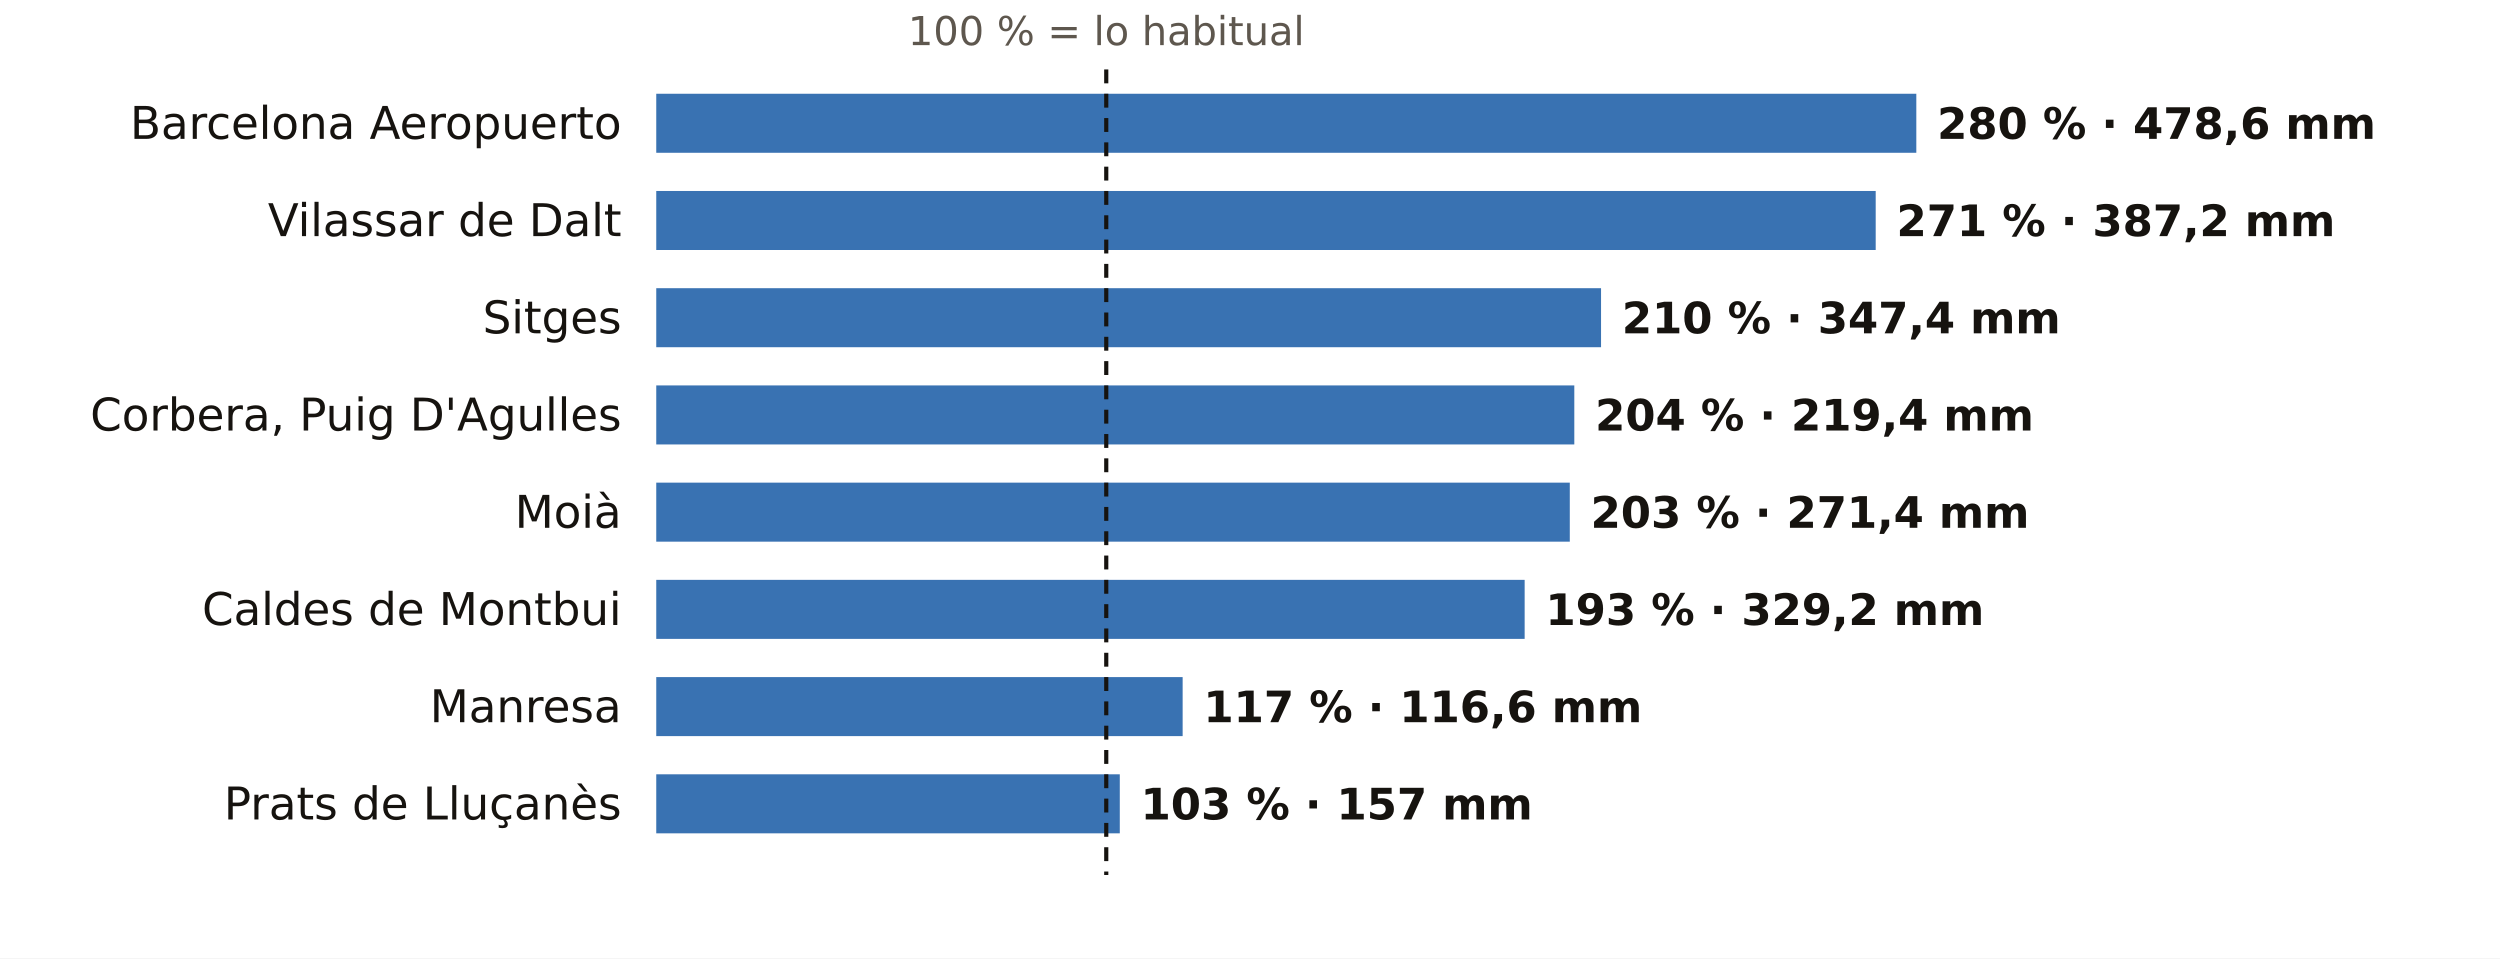
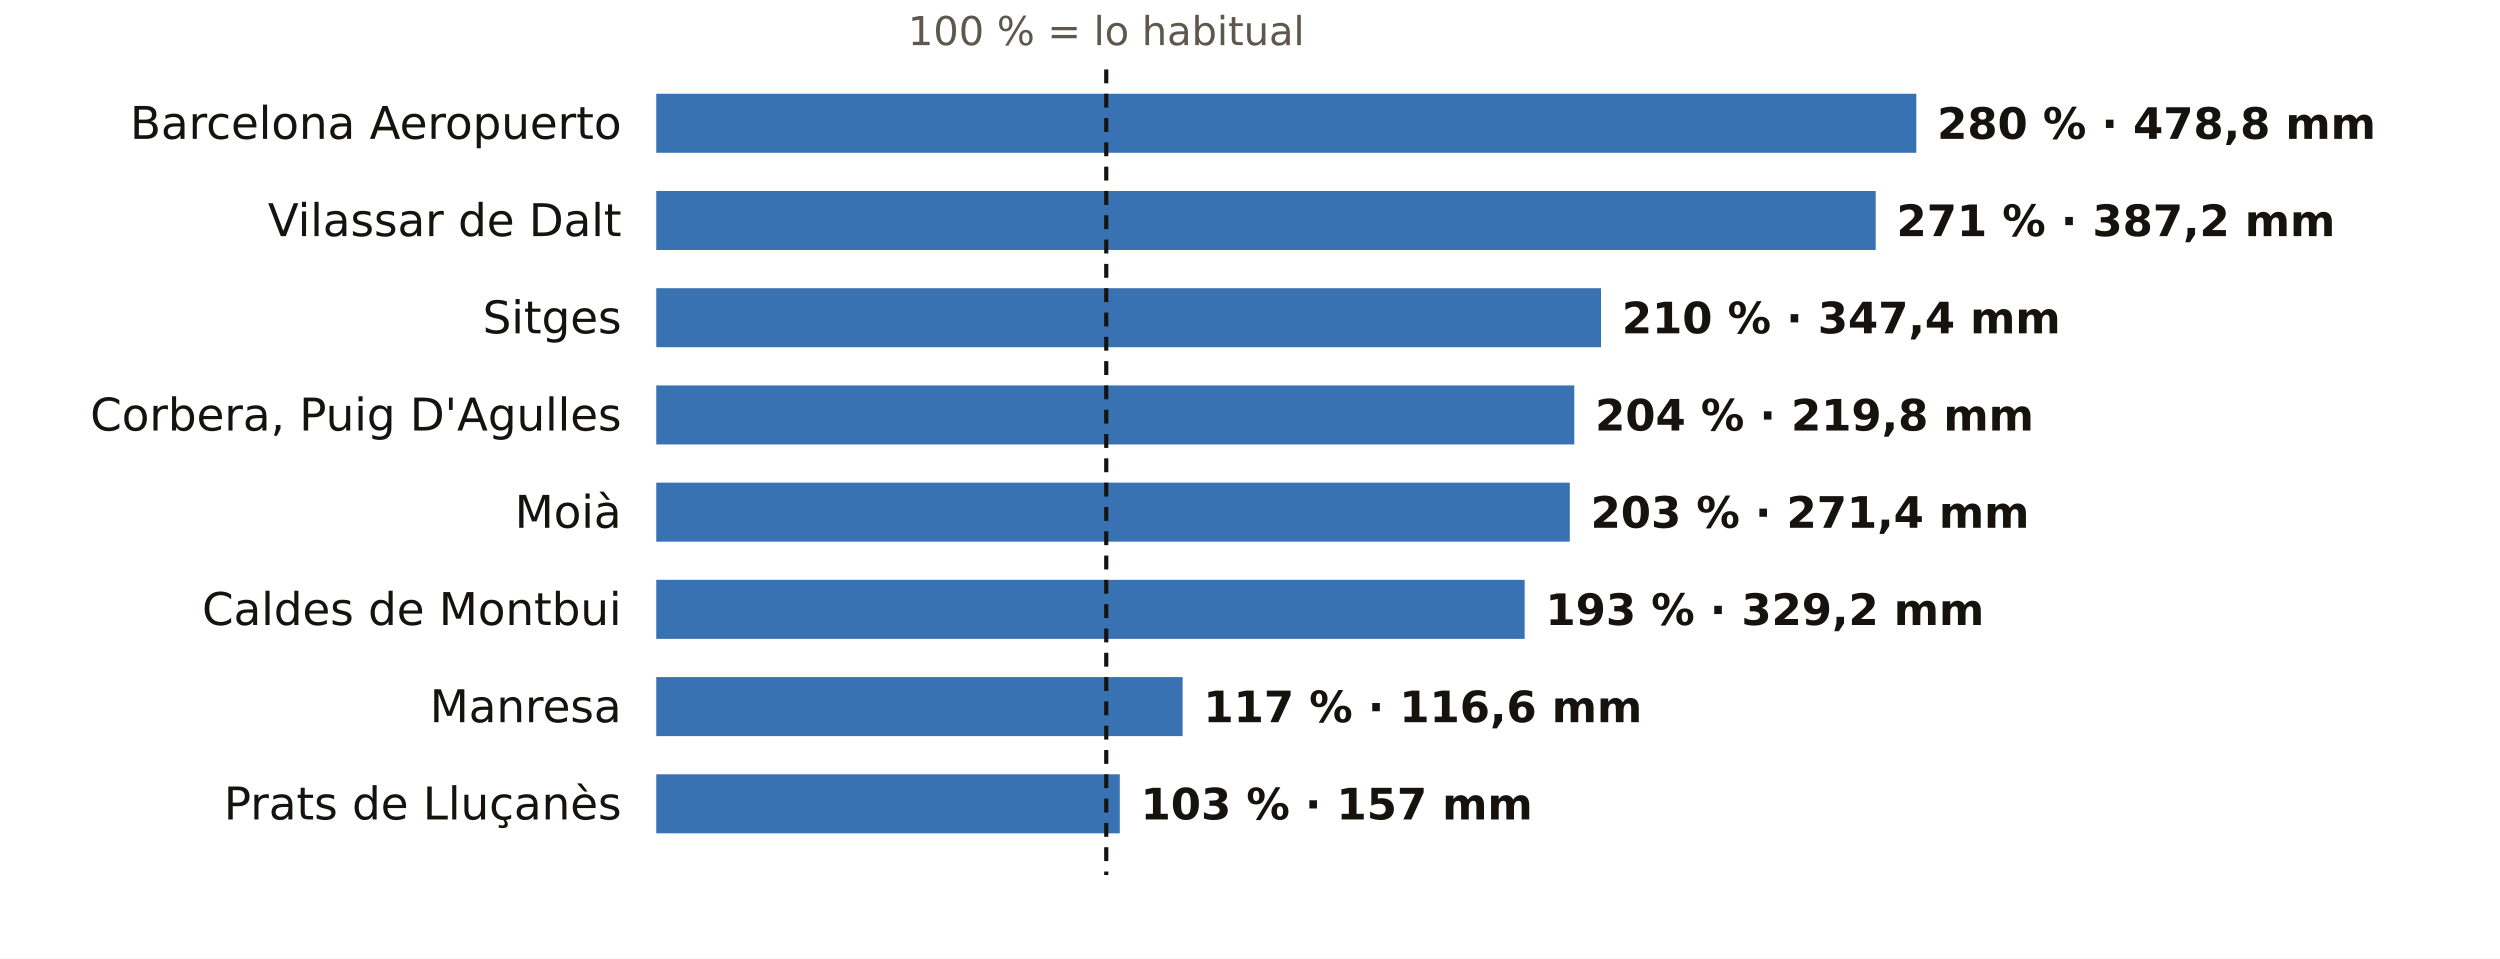
<svg xmlns="http://www.w3.org/2000/svg" viewBox="0 0 720 276" width="720" height="276" role="img" aria-label="El otoño en los pluviómetros de AEMET de Barcelona: % de lo habitual">
  <rect width="720" height="276" fill="#FFFFFF" />
  <text x="318.6" y="13.0" font-size="11.5" fill="#5E574E" text-anchor="middle" font-weight="400" font-family="Public Sans, DejaVu Sans, Arial, sans-serif">100 % = lo habitual</text>
  <text x="179.0" y="40.0" font-size="13" fill="#16130F" text-anchor="end" font-weight="500" font-family="Public Sans, DejaVu Sans, Arial, sans-serif">Barcelona Aeropuerto</text>
  <rect x="189" y="27" width="362.9" height="17" fill="#1F5FA8" opacity="0.88" />
-   <text x="557.9" y="40.0" font-size="12.5" fill="#16130F" text-anchor="start" font-weight="600" font-family="Public Sans, DejaVu Sans, Arial, sans-serif">280 % · 478,6 mm</text>
+   <text x="557.9" y="40.0" font-size="12.5" fill="#16130F" text-anchor="start" font-weight="600" font-family="Public Sans, DejaVu Sans, Arial, sans-serif">280 % · 478,8 mm</text>
  <text x="179.0" y="68.0" font-size="13" fill="#16130F" text-anchor="end" font-weight="500" font-family="Public Sans, DejaVu Sans, Arial, sans-serif">Vilassar de Dalt</text>
  <rect x="189" y="55" width="351.2" height="17" fill="#1F5FA8" opacity="0.88" />
  <text x="546.2" y="68.0" font-size="12.5" fill="#16130F" text-anchor="start" font-weight="600" font-family="Public Sans, DejaVu Sans, Arial, sans-serif">271 % · 387,2 mm</text>
  <text x="179.0" y="96.0" font-size="13" fill="#16130F" text-anchor="end" font-weight="500" font-family="Public Sans, DejaVu Sans, Arial, sans-serif">Sitges</text>
  <rect x="189" y="83" width="272.1" height="17" fill="#1F5FA8" opacity="0.88" />
  <text x="467.1" y="96.0" font-size="12.5" fill="#16130F" text-anchor="start" font-weight="600" font-family="Public Sans, DejaVu Sans, Arial, sans-serif">210 % · 347,4 mm</text>
  <text x="179.0" y="124.0" font-size="13" fill="#16130F" text-anchor="end" font-weight="500" font-family="Public Sans, DejaVu Sans, Arial, sans-serif">Corbera, Puig D'Agulles</text>
  <rect x="189" y="111" width="264.4" height="17" fill="#1F5FA8" opacity="0.88" />
-   <text x="459.4" y="124.0" font-size="12.5" fill="#16130F" text-anchor="start" font-weight="600" font-family="Public Sans, DejaVu Sans, Arial, sans-serif">204 % · 219,4 mm</text>
+   <text x="459.4" y="124.0" font-size="12.5" fill="#16130F" text-anchor="start" font-weight="600" font-family="Public Sans, DejaVu Sans, Arial, sans-serif">204 % · 219,8 mm</text>
  <text x="179.0" y="152.0" font-size="13" fill="#16130F" text-anchor="end" font-weight="500" font-family="Public Sans, DejaVu Sans, Arial, sans-serif">Moià</text>
  <rect x="189" y="139" width="263.1" height="17" fill="#1F5FA8" opacity="0.88" />
  <text x="458.1" y="152.0" font-size="12.5" fill="#16130F" text-anchor="start" font-weight="600" font-family="Public Sans, DejaVu Sans, Arial, sans-serif">203 % · 271,4 mm</text>
  <text x="179.0" y="180.0" font-size="13" fill="#16130F" text-anchor="end" font-weight="500" font-family="Public Sans, DejaVu Sans, Arial, sans-serif">Caldes de Montbui</text>
  <rect x="189" y="167" width="250.1" height="17" fill="#1F5FA8" opacity="0.88" />
  <text x="445.1" y="180.0" font-size="12.5" fill="#16130F" text-anchor="start" font-weight="600" font-family="Public Sans, DejaVu Sans, Arial, sans-serif">193 % · 329,2 mm</text>
  <text x="179.0" y="208.0" font-size="13" fill="#16130F" text-anchor="end" font-weight="500" font-family="Public Sans, DejaVu Sans, Arial, sans-serif">Manresa</text>
  <rect x="189" y="195" width="151.6" height="17" fill="#1F5FA8" opacity="0.88" />
  <text x="346.6" y="208.0" font-size="12.5" fill="#16130F" text-anchor="start" font-weight="600" font-family="Public Sans, DejaVu Sans, Arial, sans-serif">117 % · 116,6 mm</text>
  <text x="179.0" y="236.0" font-size="13" fill="#16130F" text-anchor="end" font-weight="500" font-family="Public Sans, DejaVu Sans, Arial, sans-serif">Prats de Lluçanès</text>
  <rect x="189" y="223" width="133.5" height="17" fill="#1F5FA8" opacity="0.88" />
  <text x="328.5" y="236.0" font-size="12.5" fill="#16130F" text-anchor="start" font-weight="600" font-family="Public Sans, DejaVu Sans, Arial, sans-serif">103 % · 157 mm</text>
  <line x1="318.6" x2="318.6" y1="20" y2="252" stroke="#16130F" stroke-width="1.2" stroke-dasharray="4 3" />
</svg>
